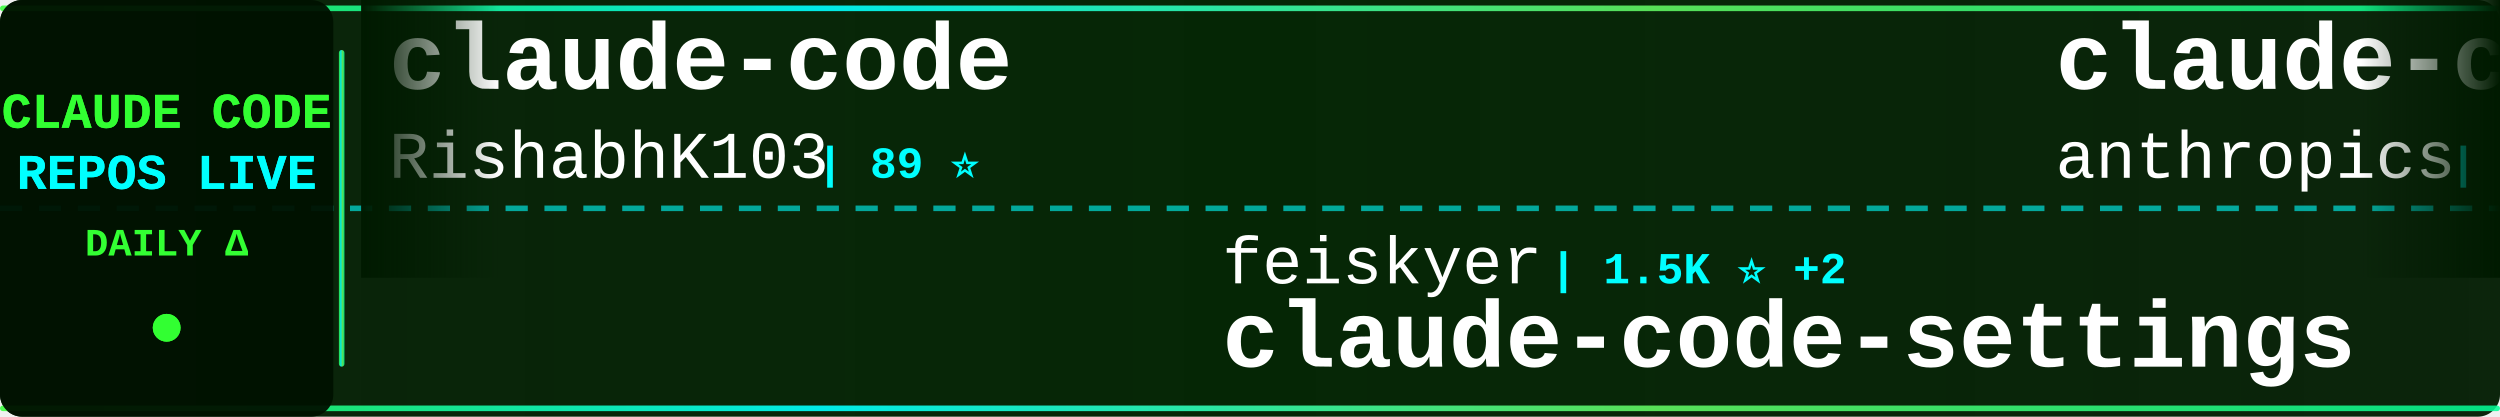
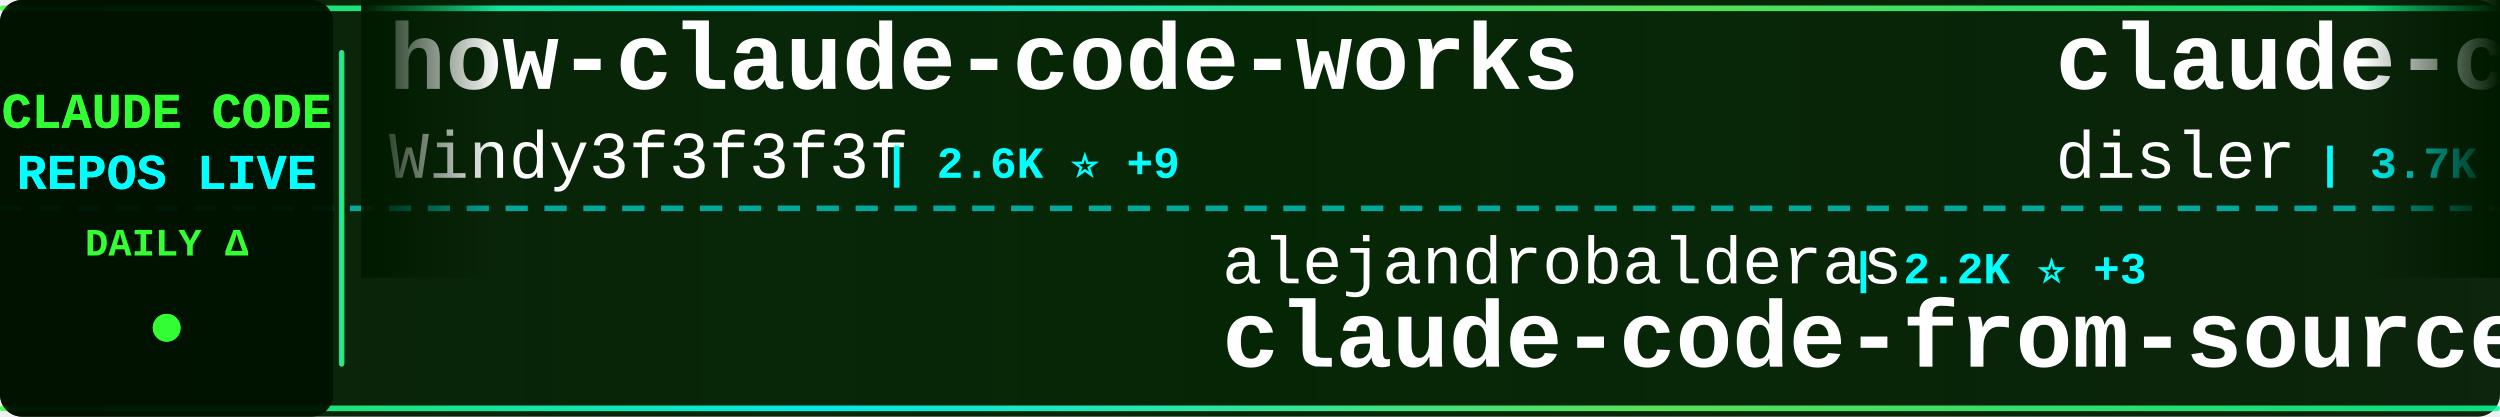
<svg xmlns="http://www.w3.org/2000/svg" width="900" height="150">
  <defs>
    <linearGradient id="tickerBg" x1="0%" y1="0%" x2="100%" y2="0%">
      <stop offset="0%" style="stop-color:#001a00;stop-opacity:0.95" />
      <stop offset="50%" style="stop-color:#002200;stop-opacity:0.98" />
      <stop offset="100%" style="stop-color:#001a00;stop-opacity:0.95" />
    </linearGradient>
    <linearGradient id="borderGrad" x1="0%" y1="0%" x2="100%" y2="0%">
      <stop offset="0%" style="stop-color:#33ff33;stop-opacity:0.85">
        <animate attributeName="stop-opacity" values="0.85;1;0.85" dur="2s" repeatCount="indefinite" />
      </stop>
      <stop offset="33%" style="stop-color:#00ffff;stop-opacity:0.9">
        <animate attributeName="stop-opacity" values="0.9;1;0.9" dur="2.2s" repeatCount="indefinite" />
      </stop>
      <stop offset="66%" style="stop-color:#66ff66;stop-opacity:0.85">
        <animate attributeName="stop-opacity" values="0.85;1;0.85" dur="1.8s" repeatCount="indefinite" />
      </stop>
      <stop offset="100%" style="stop-color:#00ff99;stop-opacity:0.85">
        <animate attributeName="stop-opacity" values="0.85;1;0.85" dur="2s" repeatCount="indefinite" />
      </stop>
    </linearGradient>
    <filter id="textGlow">
      <feGaussianBlur stdDeviation="0.1" result="coloredBlur" />
      <feMerge>
        <feMergeNode in="coloredBlur" />
        <feMergeNode in="SourceGraphic" />
      </feMerge>
    </filter>
    <filter id="metricGlow">
      <feGaussianBlur stdDeviation="0.2" result="coloredBlur" />
      <feMerge>
        <feMergeNode in="coloredBlur" />
        <feMergeNode in="SourceGraphic" />
      </feMerge>
    </filter>
    <linearGradient id="leftFade" x1="0%" y1="0%" x2="100%" y2="0%">
      <stop offset="0%" style="stop-color:#001a00;stop-opacity:1" />
      <stop offset="100%" style="stop-color:#001a00;stop-opacity:0" />
    </linearGradient>
    <linearGradient id="rightFade" x1="0%" y1="0%" x2="100%" y2="0%">
      <stop offset="0%" style="stop-color:#001a00;stop-opacity:0" />
      <stop offset="100%" style="stop-color:#001a00;stop-opacity:1" />
    </linearGradient>
  </defs>
  <rect width="900" height="150" fill="url(#tickerBg)" rx="8" />
  <rect x="0" y="2" width="900" height="2" fill="url(#borderGrad)" rx="1" />
  <rect x="0" y="146" width="900" height="2" fill="url(#borderGrad)" rx="1" />
  <line x1="0" y1="75" x2="900" y2="75" stroke="#00ffff" stroke-width="2" stroke-dasharray="8 6" opacity="0.6" />
  <rect x="0" y="0" width="120" height="150" fill="#001100" opacity="0.95" rx="8" />
  <text x="60" y="46" font-family="'Courier New', monospace" font-size="18" font-weight="bold" fill="#33ff33" text-anchor="middle" filter="url(#textGlow)">
    CLAUDE CODE
  </text>
  <text x="60" y="68" font-family="'Courier New', monospace" font-size="18" font-weight="bold" fill="#00ffff" text-anchor="middle" filter="url(#textGlow)">
    REPOS LIVE
  </text>
  <text x="60" y="92" font-family="'Courier New', monospace" font-size="14" font-weight="bold" fill="#33ff33" text-anchor="middle">
    DAILY Δ
  </text>
  <circle cx="60" cy="118" r="5" fill="#33ff33" filter="url(#metricGlow)">
    <animate attributeName="r" values="4;6;4" dur="1.5s" repeatCount="indefinite" />
    <animate attributeName="opacity" values="0.6;1;0.6" dur="1.5s" repeatCount="indefinite" />
  </circle>
  <rect x="122" y="18" width="2" height="114" fill="url(#borderGrad)" rx="1" />
  <clipPath id="tickerClip">
    <rect x="130" y="0" width="770" height="150" />
  </clipPath>
  <g clip-path="url(#tickerClip)">
    <g id="tickerItems">
      <animateTransform attributeName="transform" attributeType="XML" type="translate" from="0 0" to="-3000 0" dur="54s" repeatCount="indefinite" />
      <g transform="translate(0, 0)">
-         <text x="140" y="32" font-family="'Courier New', monospace" font-size="34" font-weight="bold" fill="#ffffff">claude-code</text>
-         <text x="140" y="64" font-family="'Courier New', monospace" font-size="24" font-weight="normal" fill="#ffffff" opacity="1.0">RishabhK103</text>
-         <text x="294" y="64" font-family="'Courier New', monospace" font-size="16" font-weight="bold" fill="#00ffff"> | 89 ⭐</text>
+         <text x="140" y="32" font-family="'Courier New', monospace" font-size="34" font-weight="bold" fill="#ffffff">how-claude-code-works</text>
+         <text x="140" y="64" font-family="'Courier New', monospace" font-size="24" font-weight="normal" fill="#ffffff" opacity="1.0">Windy3f3f3f3f</text>
+         <text x="318" y="64" font-family="'Courier New', monospace" font-size="16" font-weight="bold" fill="#00ffff"> | 2.6K ⭐ +9</text>
      </g>
      <g transform="translate(300, 0)">
-         <text x="140" y="102" font-family="'Courier New', monospace" font-size="24" font-weight="normal" fill="#ffffff" opacity="1.0">feiskyer</text>
-         <text x="258" y="102" font-family="'Courier New', monospace" font-size="16" font-weight="bold" fill="#00ffff"> | 1.5K ⭐ +2</text>
-         <text x="140" y="132" font-family="'Courier New', monospace" font-size="34" font-weight="bold" fill="#ffffff">claude-code-settings</text>
+         <text x="140" y="102" font-family="'Courier New', monospace" font-size="24" font-weight="normal" fill="#ffffff" opacity="1.0">alejandrobalderas</text>
+         <text x="366" y="102" font-family="'Courier New', monospace" font-size="16" font-weight="bold" fill="#00ffff"> | 2.2K ⭐ +3</text>
+         <text x="140" y="132" font-family="'Courier New', monospace" font-size="34" font-weight="bold" fill="#ffffff">claude-code-from-source</text>
      </g>
      <g transform="translate(600, 0)">
-         <text x="140" y="32" font-family="'Courier New', monospace" font-size="34" font-weight="bold" fill="#ffffff">claude-code</text>
-         <text x="140" y="64" font-family="'Courier New', monospace" font-size="24" font-weight="normal" fill="#ffffff" opacity="1.0">anthropics</text>
-         <text x="282" y="64" font-family="'Courier New', monospace" font-size="16" font-weight="bold" fill="#00ffff"> | 131.3K ⭐ +239</text>
+         <text x="140" y="32" font-family="'Courier New', monospace" font-size="34" font-weight="bold" fill="#ffffff">claude-code-hooks-master...</text>
+         <text x="140" y="64" font-family="'Courier New', monospace" font-size="24" font-weight="normal" fill="#ffffff" opacity="1.0">disler</text>
+         <text x="234" y="64" font-family="'Courier New', monospace" font-size="16" font-weight="bold" fill="#00ffff"> | 3.7K ⭐ +1</text>
      </g>
      <g transform="translate(900, 0)">
-         <text x="140" y="102" font-family="'Courier New', monospace" font-size="24" font-weight="normal" fill="#ffffff" opacity="1.0">KPR111</text>
-         <text x="234" y="102" font-family="'Courier New', monospace" font-size="16" font-weight="bold" fill="#00ffff"> | 18 ⭐</text>
-         <text x="140" y="132" font-family="'Courier New', monospace" font-size="34" font-weight="bold" fill="#ffffff">Claude-Code</text>
+         <text x="140" y="102" font-family="'Courier New', monospace" font-size="24" font-weight="normal" fill="#ffffff" opacity="1.0">xorespesp</text>
+         <text x="270" y="102" font-family="'Courier New', monospace" font-size="16" font-weight="bold" fill="#00ffff"> | 225 ⭐</text>
+         <text x="140" y="132" font-family="'Courier New', monospace" font-size="34" font-weight="bold" fill="#ffffff">claude-code</text>
      </g>
      <g transform="translate(1200, 0)">
-         <text x="140" y="32" font-family="'Courier New', monospace" font-size="34" font-weight="bold" fill="#ffffff">Claude-code</text>
-         <text x="140" y="64" font-family="'Courier New', monospace" font-size="24" font-weight="normal" fill="#ffffff" opacity="1.0">fazxes</text>
-         <text x="234" y="64" font-family="'Courier New', monospace" font-size="16" font-weight="bold" fill="#00ffff"> | 220 ⭐</text>
+         <text x="140" y="32" font-family="'Courier New', monospace" font-size="34" font-weight="bold" fill="#ffffff">claude-code-source-code-...</text>
+         <text x="140" y="64" font-family="'Courier New', monospace" font-size="24" font-weight="normal" fill="#ffffff" opacity="1.0">ghuntley</text>
+         <text x="258" y="64" font-family="'Courier New', monospace" font-size="16" font-weight="bold" fill="#00ffff"> | 982 ⭐ +1</text>
      </g>
      <g transform="translate(1500, 0)">
-         <text x="140" y="102" font-family="'Courier New', monospace" font-size="24" font-weight="normal" fill="#ffffff" opacity="1.0">jarmuine</text>
-         <text x="258" y="102" font-family="'Courier New', monospace" font-size="16" font-weight="bold" fill="#00ffff"> | 2.2K ⭐ +5</text>
-         <text x="140" y="132" font-family="'Courier New', monospace" font-size="34" font-weight="bold" fill="#ffffff">claude-code</text>
+         <text x="140" y="102" font-family="'Courier New', monospace" font-size="24" font-weight="normal" fill="#ffffff" opacity="1.0">oboard</text>
+         <text x="234" y="102" font-family="'Courier New', monospace" font-size="16" font-weight="bold" fill="#00ffff"> | 3.2K ⭐ +5</text>
+         <text x="140" y="132" font-family="'Courier New', monospace" font-size="34" font-weight="bold" fill="#ffffff">claude-code-rev</text>
      </g>
      <g transform="translate(1800, 0)">
-         <text x="140" y="32" font-family="'Courier New', monospace" font-size="34" font-weight="bold" fill="#ffffff">claude-code-webui</text>
-         <text x="140" y="64" font-family="'Courier New', monospace" font-size="24" font-weight="normal" fill="#ffffff" opacity="1.0">sugyan</text>
-         <text x="234" y="64" font-family="'Courier New', monospace" font-size="16" font-weight="bold" fill="#00ffff"> | 1.1K ⭐ +2</text>
+         <text x="140" y="32" font-family="'Courier New', monospace" font-size="34" font-weight="bold" fill="#ffffff">claude-coder</text>
+         <text x="140" y="64" font-family="'Courier New', monospace" font-size="24" font-weight="normal" fill="#ffffff" opacity="1.0">kodu-ai</text>
+         <text x="246" y="64" font-family="'Courier New', monospace" font-size="16" font-weight="bold" fill="#00ffff"> | 5.3K ⭐</text>
      </g>
      <g transform="translate(2100, 0)">
-         <text x="140" y="102" font-family="'Courier New', monospace" font-size="24" font-weight="normal" fill="#ffffff" opacity="1.0">musistudio</text>
-         <text x="282" y="102" font-family="'Courier New', monospace" font-size="16" font-weight="bold" fill="#00ffff"> | 34.8K ⭐ +29</text>
-         <text x="140" y="132" font-family="'Courier New', monospace" font-size="34" font-weight="bold" fill="#ffffff">claude-code-router</text>
+         <text x="140" y="102" font-family="'Courier New', monospace" font-size="24" font-weight="normal" fill="#ffffff" opacity="1.0">andrew-kramer-inno</text>
+         <text x="378" y="102" font-family="'Courier New', monospace" font-size="16" font-weight="bold" fill="#00ffff"> | 592 ⭐</text>
+         <text x="140" y="132" font-family="'Courier New', monospace" font-size="34" font-weight="bold" fill="#ffffff">claude-code-source-build</text>
      </g>
      <g transform="translate(2400, 0)">
-         <text x="140" y="32" font-family="'Courier New', monospace" font-size="34" font-weight="bold" fill="#ffffff">claude-code-telegram</text>
-         <text x="140" y="64" font-family="'Courier New', monospace" font-size="24" font-weight="normal" fill="#ffffff" opacity="1.0">RichardAtCT</text>
-         <text x="294" y="64" font-family="'Courier New', monospace" font-size="16" font-weight="bold" fill="#00ffff"> | 2.7K ⭐ +1</text>
+         <text x="140" y="32" font-family="'Courier New', monospace" font-size="34" font-weight="bold" fill="#ffffff">claude-code-hub</text>
+         <text x="140" y="64" font-family="'Courier New', monospace" font-size="24" font-weight="normal" fill="#ffffff" opacity="1.0">ding113</text>
+         <text x="246" y="64" font-family="'Courier New', monospace" font-size="16" font-weight="bold" fill="#00ffff"> | 3.0K ⭐ +12</text>
      </g>
      <g transform="translate(2700, 0)">
-         <text x="140" y="102" font-family="'Courier New', monospace" font-size="24" font-weight="normal" fill="#ffffff" opacity="1.0">affaan-m</text>
-         <text x="258" y="102" font-family="'Courier New', monospace" font-size="16" font-weight="bold" fill="#00ffff"> | 211.8K ⭐ +1.2K</text>
-         <text x="140" y="132" font-family="'Courier New', monospace" font-size="34" font-weight="bold" fill="#ffffff">ECC</text>
+         <text x="140" y="102" font-family="'Courier New', monospace" font-size="24" font-weight="normal" fill="#ffffff" opacity="1.0">777genius</text>
+         <text x="270" y="102" font-family="'Courier New', monospace" font-size="16" font-weight="bold" fill="#00ffff"> | 914 ⭐</text>
+         <text x="140" y="132" font-family="'Courier New', monospace" font-size="34" font-weight="bold" fill="#ffffff">claude-code-source-code</text>
      </g>
      <g transform="translate(3000, 0)">
-         <text x="140" y="32" font-family="'Courier New', monospace" font-size="34" font-weight="bold" fill="#ffffff">claude-code</text>
-         <text x="140" y="64" font-family="'Courier New', monospace" font-size="24" font-weight="normal" fill="#ffffff" opacity="1.0">RishabhK103</text>
-         <text x="294" y="64" font-family="'Courier New', monospace" font-size="16" font-weight="bold" fill="#00ffff"> | 89 ⭐</text>
+         <text x="140" y="32" font-family="'Courier New', monospace" font-size="34" font-weight="bold" fill="#ffffff">how-claude-code-works</text>
+         <text x="140" y="64" font-family="'Courier New', monospace" font-size="24" font-weight="normal" fill="#ffffff" opacity="1.0">Windy3f3f3f3f</text>
+         <text x="318" y="64" font-family="'Courier New', monospace" font-size="16" font-weight="bold" fill="#00ffff"> | 2.6K ⭐ +9</text>
      </g>
      <g transform="translate(3300, 0)">
-         <text x="140" y="102" font-family="'Courier New', monospace" font-size="24" font-weight="normal" fill="#ffffff" opacity="1.0">feiskyer</text>
-         <text x="258" y="102" font-family="'Courier New', monospace" font-size="16" font-weight="bold" fill="#00ffff"> | 1.5K ⭐ +2</text>
-         <text x="140" y="132" font-family="'Courier New', monospace" font-size="34" font-weight="bold" fill="#ffffff">claude-code-settings</text>
+         <text x="140" y="102" font-family="'Courier New', monospace" font-size="24" font-weight="normal" fill="#ffffff" opacity="1.0">alejandrobalderas</text>
+         <text x="366" y="102" font-family="'Courier New', monospace" font-size="16" font-weight="bold" fill="#00ffff"> | 2.2K ⭐ +3</text>
+         <text x="140" y="132" font-family="'Courier New', monospace" font-size="34" font-weight="bold" fill="#ffffff">claude-code-from-source</text>
      </g>
      <g transform="translate(3600, 0)">
-         <text x="140" y="32" font-family="'Courier New', monospace" font-size="34" font-weight="bold" fill="#ffffff">claude-code</text>
-         <text x="140" y="64" font-family="'Courier New', monospace" font-size="24" font-weight="normal" fill="#ffffff" opacity="1.0">anthropics</text>
-         <text x="282" y="64" font-family="'Courier New', monospace" font-size="16" font-weight="bold" fill="#00ffff"> | 131.3K ⭐ +239</text>
+         <text x="140" y="32" font-family="'Courier New', monospace" font-size="34" font-weight="bold" fill="#ffffff">claude-code-hooks-master...</text>
+         <text x="140" y="64" font-family="'Courier New', monospace" font-size="24" font-weight="normal" fill="#ffffff" opacity="1.0">disler</text>
+         <text x="234" y="64" font-family="'Courier New', monospace" font-size="16" font-weight="bold" fill="#00ffff"> | 3.7K ⭐ +1</text>
      </g>
      <g transform="translate(3900, 0)">
-         <text x="140" y="102" font-family="'Courier New', monospace" font-size="24" font-weight="normal" fill="#ffffff" opacity="1.0">KPR111</text>
-         <text x="234" y="102" font-family="'Courier New', monospace" font-size="16" font-weight="bold" fill="#00ffff"> | 18 ⭐</text>
-         <text x="140" y="132" font-family="'Courier New', monospace" font-size="34" font-weight="bold" fill="#ffffff">Claude-Code</text>
+         <text x="140" y="102" font-family="'Courier New', monospace" font-size="24" font-weight="normal" fill="#ffffff" opacity="1.0">xorespesp</text>
+         <text x="270" y="102" font-family="'Courier New', monospace" font-size="16" font-weight="bold" fill="#00ffff"> | 225 ⭐</text>
+         <text x="140" y="132" font-family="'Courier New', monospace" font-size="34" font-weight="bold" fill="#ffffff">claude-code</text>
      </g>
    </g>
  </g>
  <rect x="130" y="0" width="50" height="100" fill="url(#leftFade)" />
  <rect x="850" y="0" width="50" height="100" fill="url(#rightFade)" />
</svg>
